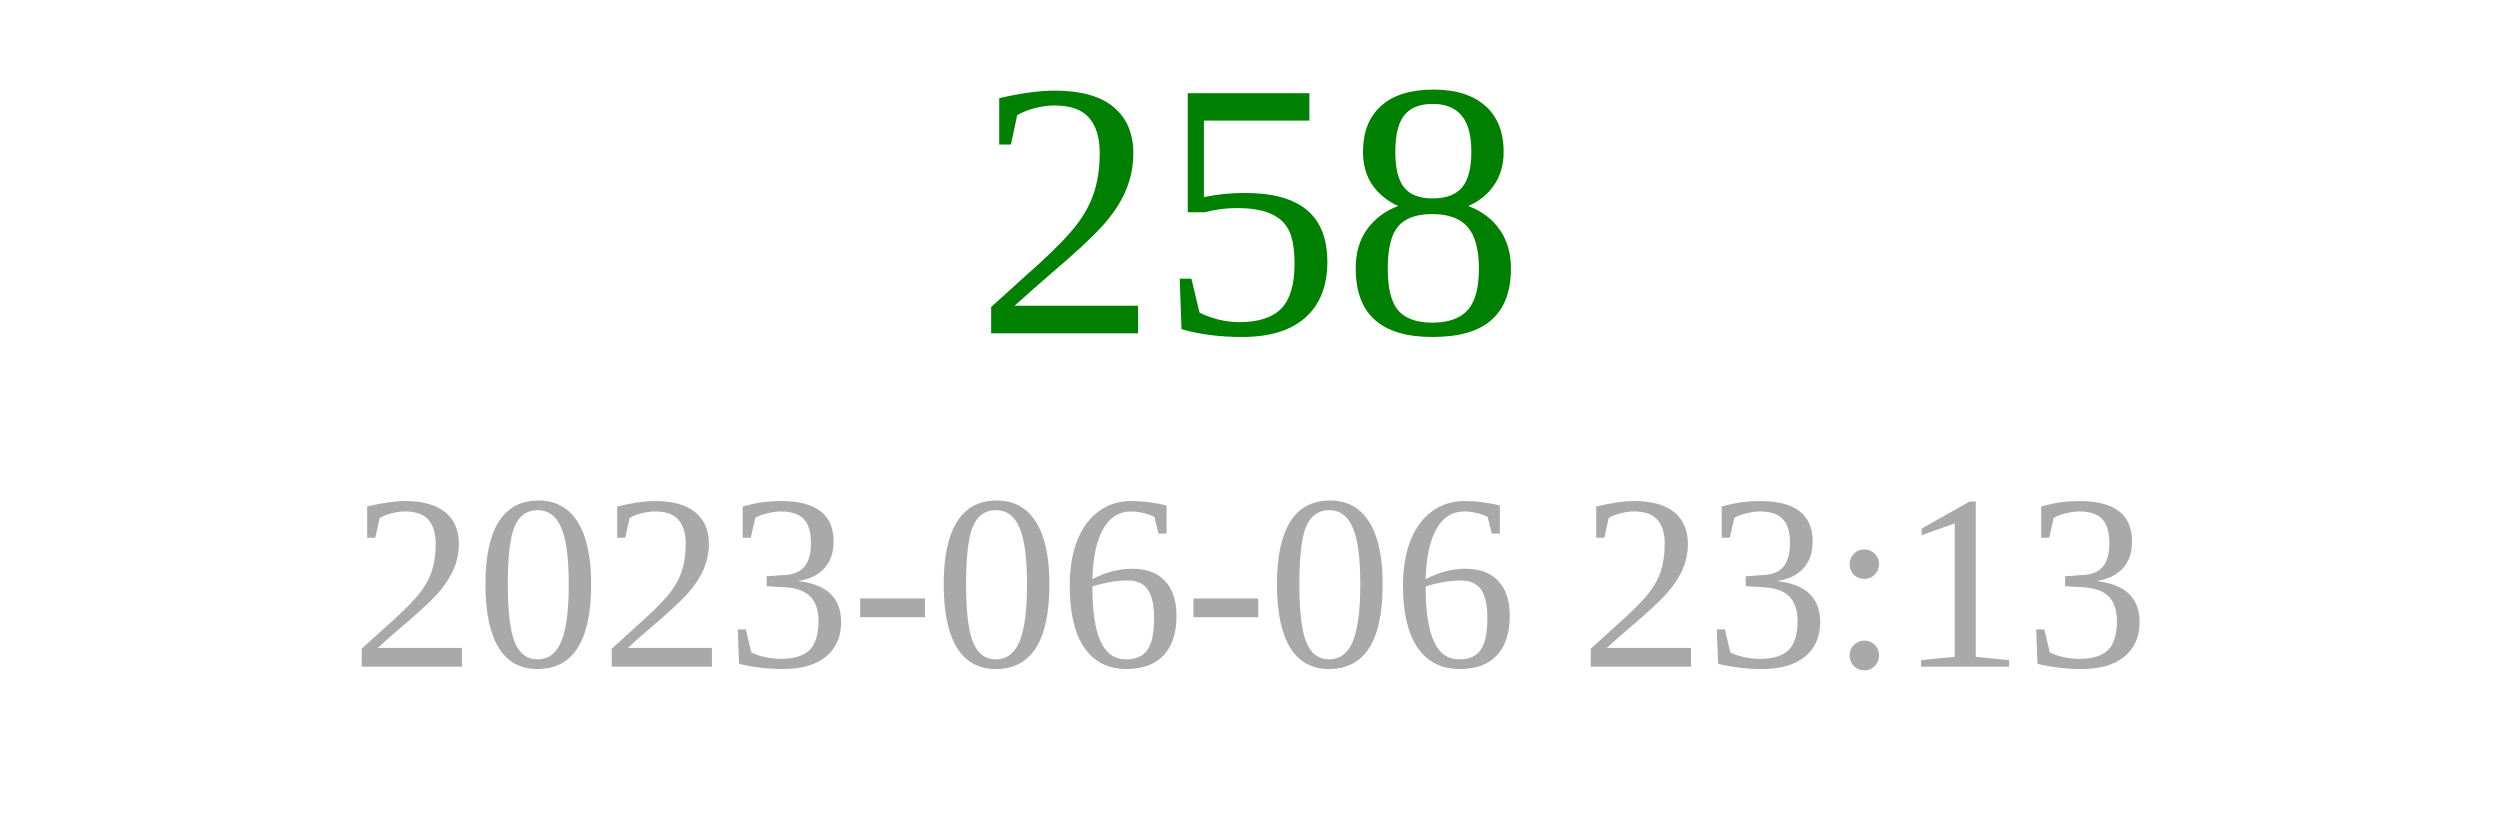
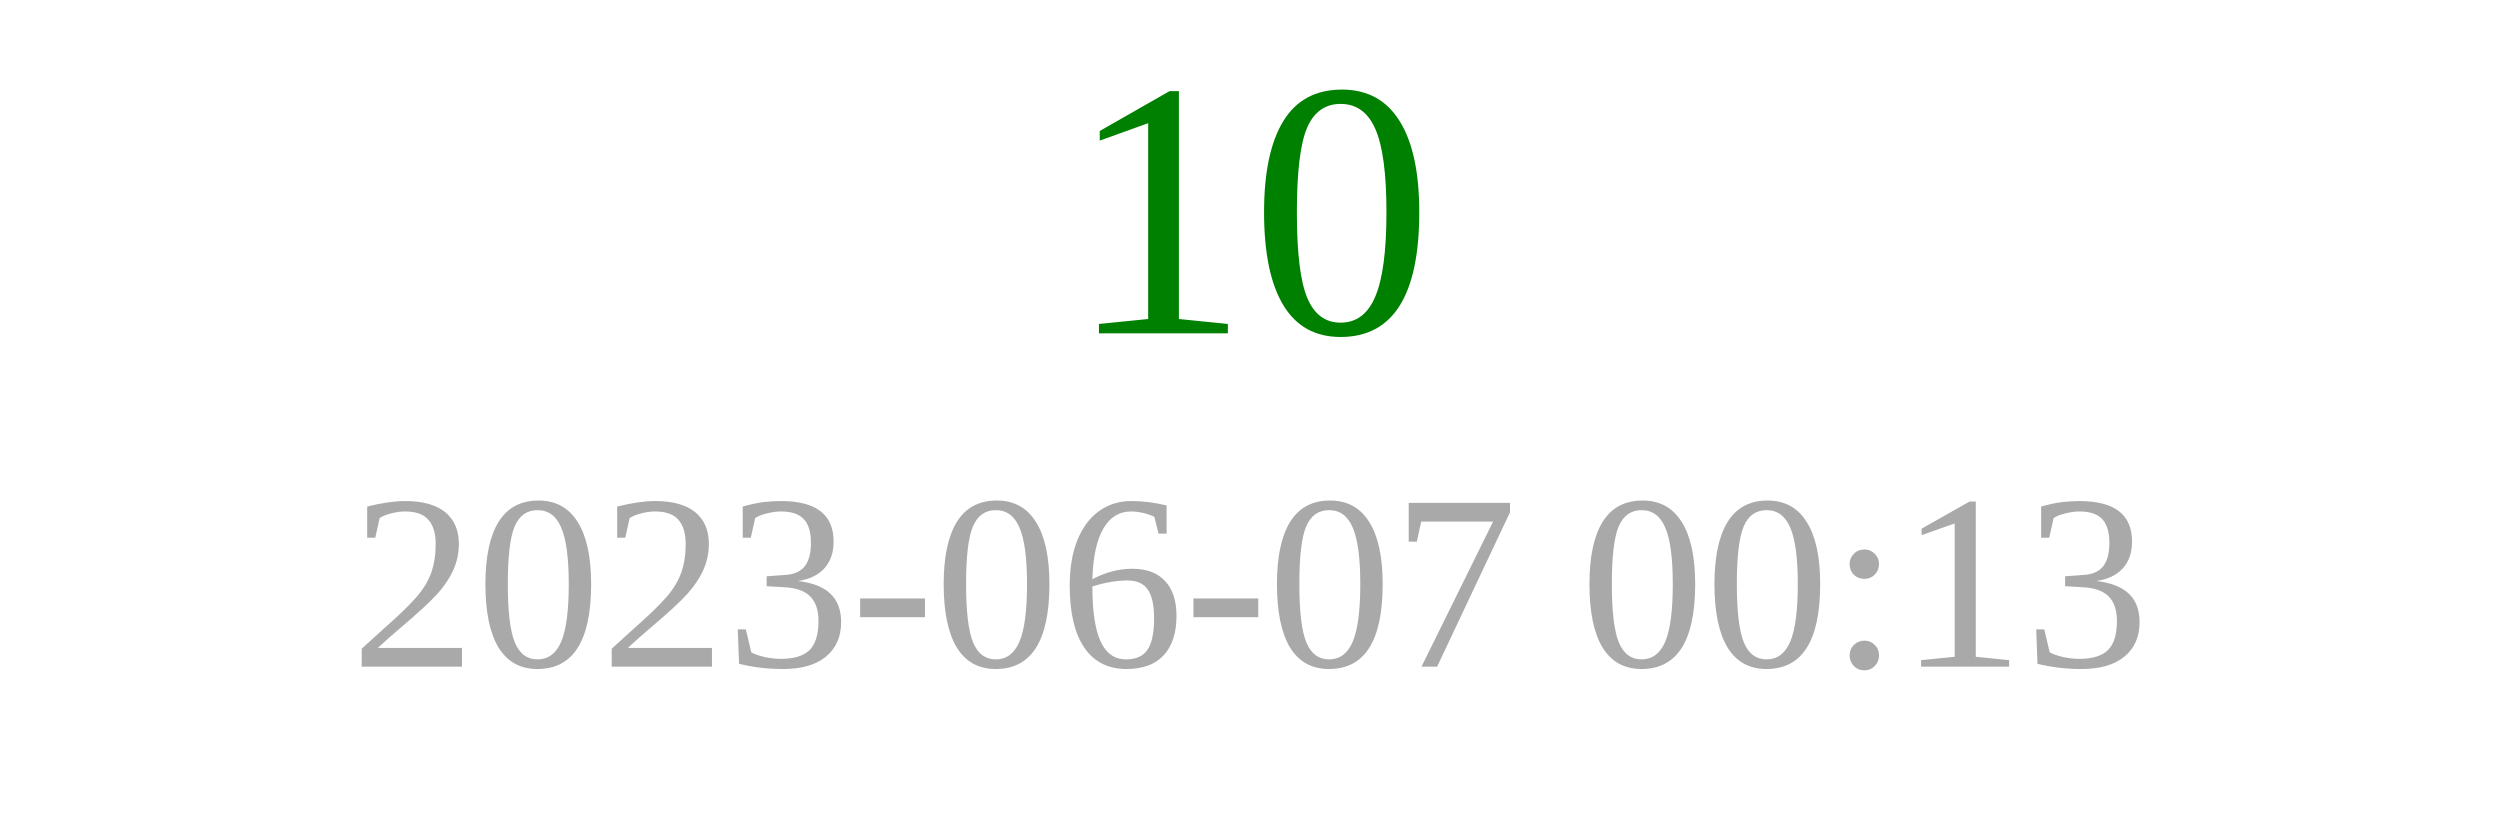
<svg xmlns="http://www.w3.org/2000/svg" width="150" height="50">
-   <text x="75" y="20" font-size="22" fill="green" text-anchor="middle">258</text>
-   <text x="75" y="40" font-size="15" fill="darkgray" text-anchor="middle">2023-06-06 23:13</text>
+   <text x="75" y="20" font-size="22" fill="green" text-anchor="middle">10</text>
+   <text x="75" y="40" font-size="15" fill="darkgray" text-anchor="middle">2023-06-07 00:13</text>
</svg>
